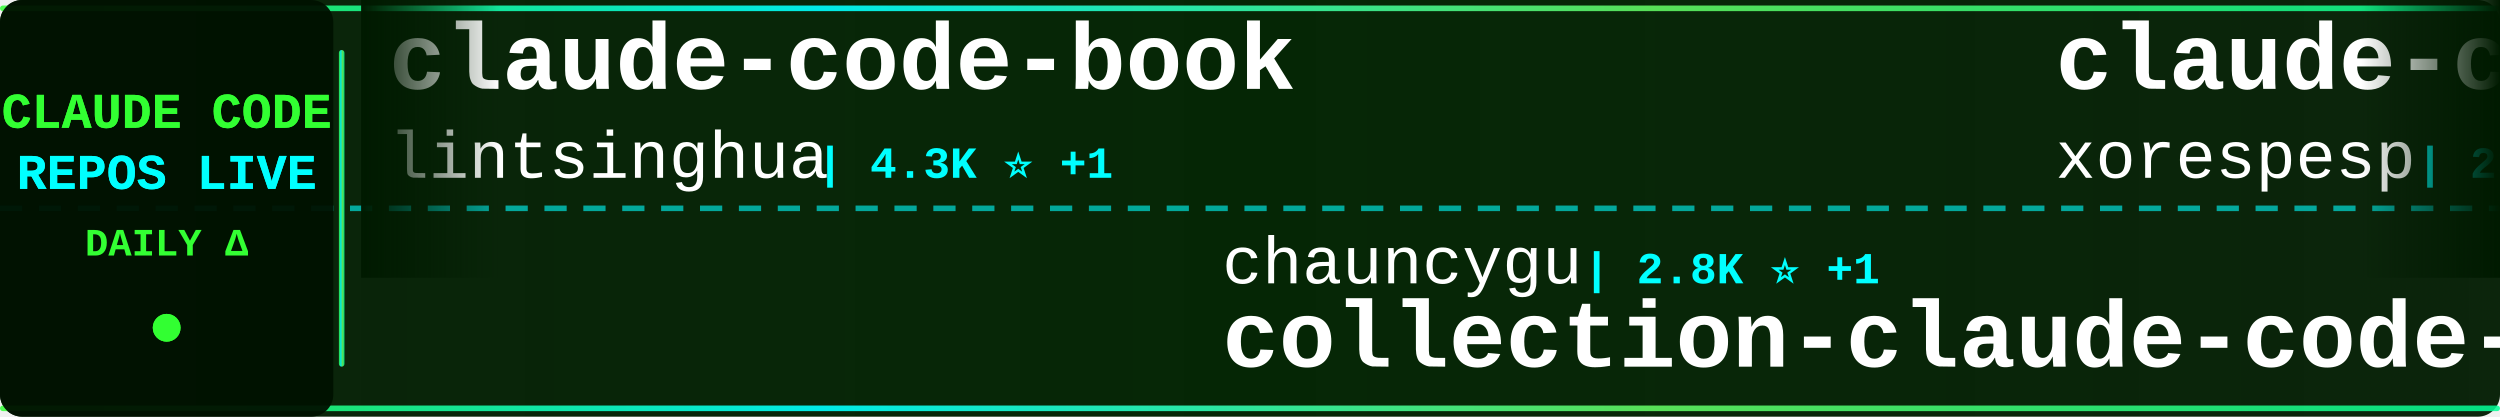
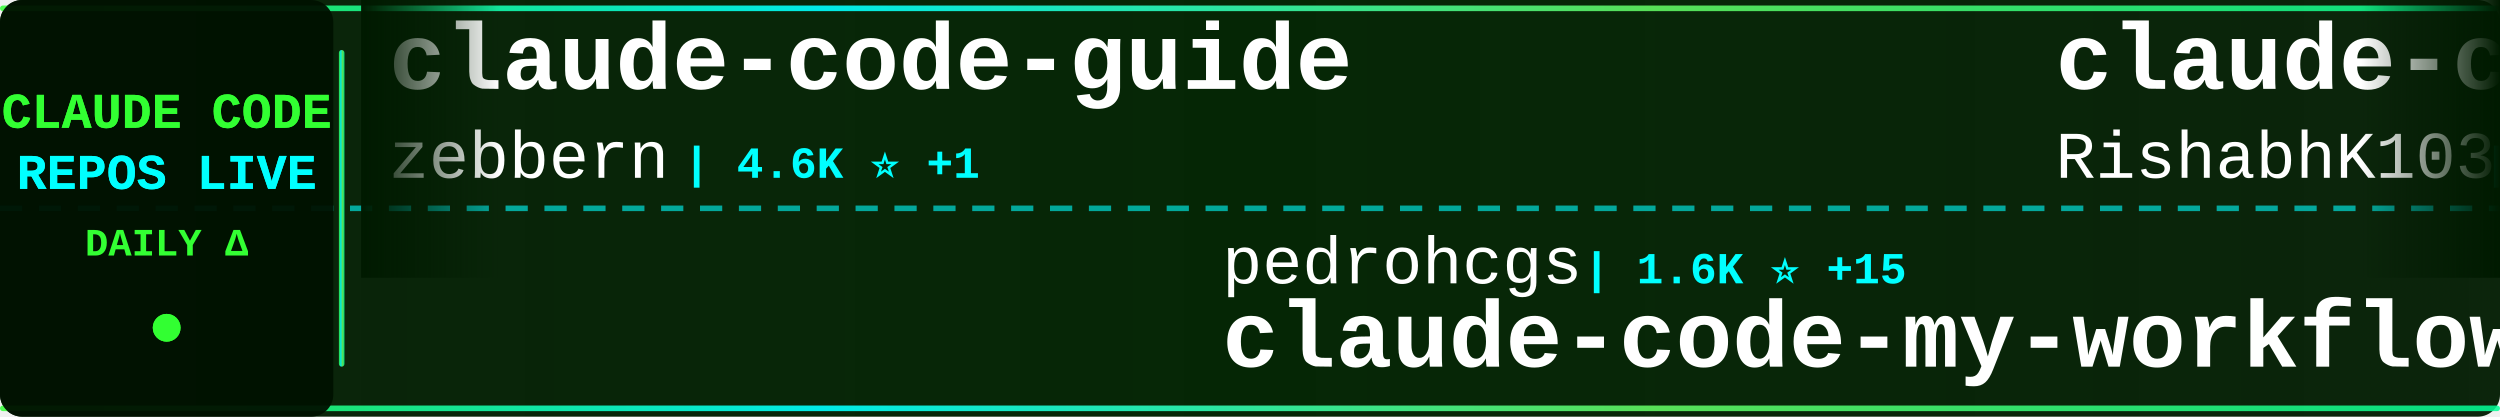
<svg xmlns="http://www.w3.org/2000/svg" width="900" height="150">
  <defs>
    <linearGradient id="tickerBg" x1="0%" y1="0%" x2="100%" y2="0%">
      <stop offset="0%" style="stop-color:#001a00;stop-opacity:0.95" />
      <stop offset="50%" style="stop-color:#002200;stop-opacity:0.98" />
      <stop offset="100%" style="stop-color:#001a00;stop-opacity:0.95" />
    </linearGradient>
    <linearGradient id="borderGrad" x1="0%" y1="0%" x2="100%" y2="0%">
      <stop offset="0%" style="stop-color:#33ff33;stop-opacity:0.85">
        <animate attributeName="stop-opacity" values="0.85;1;0.85" dur="2s" repeatCount="indefinite" />
      </stop>
      <stop offset="33%" style="stop-color:#00ffff;stop-opacity:0.9">
        <animate attributeName="stop-opacity" values="0.9;1;0.9" dur="2.2s" repeatCount="indefinite" />
      </stop>
      <stop offset="66%" style="stop-color:#66ff66;stop-opacity:0.85">
        <animate attributeName="stop-opacity" values="0.85;1;0.85" dur="1.8s" repeatCount="indefinite" />
      </stop>
      <stop offset="100%" style="stop-color:#00ff99;stop-opacity:0.85">
        <animate attributeName="stop-opacity" values="0.85;1;0.85" dur="2s" repeatCount="indefinite" />
      </stop>
    </linearGradient>
    <filter id="textGlow">
      <feGaussianBlur stdDeviation="0.1" result="coloredBlur" />
      <feMerge>
        <feMergeNode in="coloredBlur" />
        <feMergeNode in="SourceGraphic" />
      </feMerge>
    </filter>
    <filter id="metricGlow">
      <feGaussianBlur stdDeviation="0.2" result="coloredBlur" />
      <feMerge>
        <feMergeNode in="coloredBlur" />
        <feMergeNode in="SourceGraphic" />
      </feMerge>
    </filter>
    <linearGradient id="leftFade" x1="0%" y1="0%" x2="100%" y2="0%">
      <stop offset="0%" style="stop-color:#001a00;stop-opacity:1" />
      <stop offset="100%" style="stop-color:#001a00;stop-opacity:0" />
    </linearGradient>
    <linearGradient id="rightFade" x1="0%" y1="0%" x2="100%" y2="0%">
      <stop offset="0%" style="stop-color:#001a00;stop-opacity:0" />
      <stop offset="100%" style="stop-color:#001a00;stop-opacity:1" />
    </linearGradient>
  </defs>
  <rect width="900" height="150" fill="url(#tickerBg)" rx="8" />
  <rect x="0" y="2" width="900" height="2" fill="url(#borderGrad)" rx="1" />
  <rect x="0" y="146" width="900" height="2" fill="url(#borderGrad)" rx="1" />
  <line x1="0" y1="75" x2="900" y2="75" stroke="#00ffff" stroke-width="2" stroke-dasharray="8 6" opacity="0.6" />
  <rect x="0" y="0" width="120" height="150" fill="#001100" opacity="0.95" rx="8" />
  <text x="60" y="46" font-family="'Courier New', monospace" font-size="18" font-weight="bold" fill="#33ff33" text-anchor="middle" filter="url(#textGlow)">
    CLAUDE CODE
  </text>
  <text x="60" y="68" font-family="'Courier New', monospace" font-size="18" font-weight="bold" fill="#00ffff" text-anchor="middle" filter="url(#textGlow)">
    REPOS LIVE
  </text>
  <text x="60" y="92" font-family="'Courier New', monospace" font-size="14" font-weight="bold" fill="#33ff33" text-anchor="middle">
    DAILY Δ
  </text>
  <circle cx="60" cy="118" r="5" fill="#33ff33" filter="url(#metricGlow)">
    <animate attributeName="r" values="4;6;4" dur="1.5s" repeatCount="indefinite" />
    <animate attributeName="opacity" values="0.6;1;0.6" dur="1.5s" repeatCount="indefinite" />
  </circle>
  <rect x="122" y="18" width="2" height="114" fill="url(#borderGrad)" rx="1" />
  <clipPath id="tickerClip">
    <rect x="130" y="0" width="770" height="150" />
  </clipPath>
  <g clip-path="url(#tickerClip)">
    <g id="tickerItems">
      <animateTransform attributeName="transform" attributeType="XML" type="translate" from="0 0" to="-3000 0" dur="54s" repeatCount="indefinite" />
      <g transform="translate(0, 0)">
-         <text x="140" y="32" font-family="'Courier New', monospace" font-size="34" font-weight="bold" fill="#ffffff">claude-code-book</text>
-         <text x="140" y="64" font-family="'Courier New', monospace" font-size="24" font-weight="normal" fill="#ffffff" opacity="1.0">lintsinghua</text>
-         <text x="294" y="64" font-family="'Courier New', monospace" font-size="16" font-weight="bold" fill="#00ffff"> | 4.3K ⭐ +1</text>
+         <text x="140" y="32" font-family="'Courier New', monospace" font-size="34" font-weight="bold" fill="#ffffff">claude-code-guide</text>
+         <text x="140" y="64" font-family="'Courier New', monospace" font-size="24" font-weight="normal" fill="#ffffff" opacity="1.0">zebbern</text>
+         <text x="246" y="64" font-family="'Courier New', monospace" font-size="16" font-weight="bold" fill="#00ffff"> | 4.6K ⭐ +1</text>
      </g>
      <g transform="translate(300, 0)">
-         <text x="140" y="102" font-family="'Courier New', monospace" font-size="24" font-weight="normal" fill="#ffffff" opacity="1.0">chauncygu</text>
-         <text x="270" y="102" font-family="'Courier New', monospace" font-size="16" font-weight="bold" fill="#00ffff"> | 2.8K ⭐ +1</text>
-         <text x="140" y="132" font-family="'Courier New', monospace" font-size="34" font-weight="bold" fill="#ffffff">collection-claude-code-s...</text>
+         <text x="140" y="102" font-family="'Courier New', monospace" font-size="24" font-weight="normal" fill="#ffffff" opacity="1.0">pedrohcgs</text>
+         <text x="270" y="102" font-family="'Courier New', monospace" font-size="16" font-weight="bold" fill="#00ffff"> | 1.6K ⭐ +15</text>
+         <text x="140" y="132" font-family="'Courier New', monospace" font-size="34" font-weight="bold" fill="#ffffff">claude-code-my-workflow</text>
      </g>
      <g transform="translate(600, 0)">
        <text x="140" y="32" font-family="'Courier New', monospace" font-size="34" font-weight="bold" fill="#ffffff">claude-code</text>
-         <text x="140" y="64" font-family="'Courier New', monospace" font-size="24" font-weight="normal" fill="#ffffff" opacity="1.0">xorespesp</text>
-         <text x="270" y="64" font-family="'Courier New', monospace" font-size="16" font-weight="bold" fill="#00ffff"> | 233 ⭐</text>
+         <text x="140" y="64" font-family="'Courier New', monospace" font-size="24" font-weight="normal" fill="#ffffff" opacity="1.0">RishabhK103</text>
+         <text x="294" y="64" font-family="'Courier New', monospace" font-size="16" font-weight="bold" fill="#00ffff"> | 107 ⭐</text>
      </g>
      <g transform="translate(900, 0)">
-         <text x="140" y="102" font-family="'Courier New', monospace" font-size="24" font-weight="normal" fill="#ffffff" opacity="1.0">davila7</text>
-         <text x="246" y="102" font-family="'Courier New', monospace" font-size="16" font-weight="bold" fill="#00ffff"> | 32.4K ⭐ +26</text>
-         <text x="140" y="132" font-family="'Courier New', monospace" font-size="34" font-weight="bold" fill="#ffffff">claude-code-templates</text>
+         <text x="140" y="102" font-family="'Courier New', monospace" font-size="24" font-weight="normal" fill="#ffffff" opacity="1.0">edmund-io</text>
+         <text x="270" y="102" font-family="'Courier New', monospace" font-size="16" font-weight="bold" fill="#00ffff"> | 1.5K ⭐ -1</text>
+         <text x="140" y="132" font-family="'Courier New', monospace" font-size="34" font-weight="bold" fill="#ffffff">edmunds-claude-code</text>
      </g>
      <g transform="translate(1200, 0)">
-         <text x="140" y="32" font-family="'Courier New', monospace" font-size="34" font-weight="bold" fill="#ffffff">everything-claude-code</text>
-         <text x="140" y="64" font-family="'Courier New', monospace" font-size="24" font-weight="normal" fill="#ffffff" opacity="1.0">WorldFlowAI</text>
-         <text x="294" y="64" font-family="'Courier New', monospace" font-size="16" font-weight="bold" fill="#00ffff"> | 4.0K ⭐ +66</text>
+         <text x="140" y="32" font-family="'Courier New', monospace" font-size="34" font-weight="bold" fill="#ffffff">claude-code-telegram</text>
+         <text x="140" y="64" font-family="'Courier New', monospace" font-size="24" font-weight="normal" fill="#ffffff" opacity="1.0">overwirehq</text>
+         <text x="282" y="64" font-family="'Courier New', monospace" font-size="16" font-weight="bold" fill="#00ffff"> | 2.8K ⭐ +1</text>
      </g>
      <g transform="translate(1500, 0)">
-         <text x="140" y="102" font-family="'Courier New', monospace" font-size="24" font-weight="normal" fill="#ffffff" opacity="1.0">overwirehq</text>
-         <text x="282" y="102" font-family="'Courier New', monospace" font-size="16" font-weight="bold" fill="#00ffff"> | 2.8K ⭐ +1</text>
-         <text x="140" y="132" font-family="'Courier New', monospace" font-size="34" font-weight="bold" fill="#ffffff">claude-code-telegram</text>
+         <text x="140" y="102" font-family="'Courier New', monospace" font-size="24" font-weight="normal" fill="#ffffff" opacity="1.0">andrew-kramer-inno</text>
+         <text x="378" y="102" font-family="'Courier New', monospace" font-size="16" font-weight="bold" fill="#00ffff"> | 594 ⭐</text>
+         <text x="140" y="132" font-family="'Courier New', monospace" font-size="34" font-weight="bold" fill="#ffffff">claude-code-source-build</text>
      </g>
      <g transform="translate(1800, 0)">
-         <text x="140" y="32" font-family="'Courier New', monospace" font-size="34" font-weight="bold" fill="#ffffff">claude-code-harness</text>
-         <text x="140" y="64" font-family="'Courier New', monospace" font-size="24" font-weight="normal" fill="#ffffff" opacity="1.0">Chachamaru127</text>
-         <text x="318" y="64" font-family="'Courier New', monospace" font-size="16" font-weight="bold" fill="#00ffff"> | 3.1K ⭐ +2</text>
+         <text x="140" y="32" font-family="'Courier New', monospace" font-size="34" font-weight="bold" fill="#ffffff">claude-code</text>
+         <text x="140" y="64" font-family="'Courier New', monospace" font-size="24" font-weight="normal" fill="#ffffff" opacity="1.0">claude-code-best</text>
+         <text x="354" y="64" font-family="'Courier New', monospace" font-size="16" font-weight="bold" fill="#00ffff"> | 22.8K ⭐ +8</text>
      </g>
      <g transform="translate(2100, 0)">
-         <text x="140" y="102" font-family="'Courier New', monospace" font-size="24" font-weight="normal" fill="#ffffff" opacity="1.0">Yuyz0112</text>
-         <text x="258" y="102" font-family="'Courier New', monospace" font-size="16" font-weight="bold" fill="#00ffff"> | 2.4K ⭐ +1</text>
-         <text x="140" y="132" font-family="'Courier New', monospace" font-size="34" font-weight="bold" fill="#ffffff">claude-code-reverse</text>
+         <text x="140" y="102" font-family="'Courier New', monospace" font-size="24" font-weight="normal" fill="#ffffff" opacity="1.0">rohitg00</text>
+         <text x="258" y="102" font-family="'Courier New', monospace" font-size="16" font-weight="bold" fill="#00ffff"> | 2.7K ⭐ +3</text>
+         <text x="140" y="132" font-family="'Courier New', monospace" font-size="34" font-weight="bold" fill="#ffffff">awesome-claude-code-tool...</text>
      </g>
      <g transform="translate(2400, 0)">
-         <text x="140" y="32" font-family="'Courier New', monospace" font-size="34" font-weight="bold" fill="#ffffff">claude-code-source</text>
-         <text x="140" y="64" font-family="'Courier New', monospace" font-size="24" font-weight="normal" fill="#ffffff" opacity="1.0">AprilNEA</text>
-         <text x="258" y="64" font-family="'Courier New', monospace" font-size="16" font-weight="bold" fill="#00ffff"> | 393 ⭐</text>
+         <text x="140" y="32" font-family="'Courier New', monospace" font-size="34" font-weight="bold" fill="#ffffff">claude-code</text>
+         <text x="140" y="64" font-family="'Courier New', monospace" font-size="24" font-weight="normal" fill="#ffffff" opacity="1.0">isboyjc</text>
+         <text x="246" y="64" font-family="'Courier New', monospace" font-size="16" font-weight="bold" fill="#00ffff"> | 161 ⭐</text>
      </g>
      <g transform="translate(2700, 0)">
-         <text x="140" y="102" font-family="'Courier New', monospace" font-size="24" font-weight="normal" fill="#ffffff" opacity="1.0">luyao618</text>
-         <text x="258" y="102" font-family="'Courier New', monospace" font-size="16" font-weight="bold" fill="#00ffff"> | 1.7K ⭐</text>
-         <text x="140" y="132" font-family="'Courier New', monospace" font-size="34" font-weight="bold" fill="#ffffff">Claude-Code-Source-Study</text>
+         <text x="140" y="102" font-family="'Courier New', monospace" font-size="24" font-weight="normal" fill="#ffffff" opacity="1.0">FlorianBruniaux</text>
+         <text x="342" y="102" font-family="'Courier New', monospace" font-size="16" font-weight="bold" fill="#00ffff"> | 6.1K ⭐ +6</text>
+         <text x="140" y="132" font-family="'Courier New', monospace" font-size="34" font-weight="bold" fill="#ffffff">claude-code-ultimate-gui...</text>
      </g>
      <g transform="translate(3000, 0)">
-         <text x="140" y="32" font-family="'Courier New', monospace" font-size="34" font-weight="bold" fill="#ffffff">claude-code-book</text>
-         <text x="140" y="64" font-family="'Courier New', monospace" font-size="24" font-weight="normal" fill="#ffffff" opacity="1.0">lintsinghua</text>
-         <text x="294" y="64" font-family="'Courier New', monospace" font-size="16" font-weight="bold" fill="#00ffff"> | 4.3K ⭐ +1</text>
+         <text x="140" y="32" font-family="'Courier New', monospace" font-size="34" font-weight="bold" fill="#ffffff">claude-code-guide</text>
+         <text x="140" y="64" font-family="'Courier New', monospace" font-size="24" font-weight="normal" fill="#ffffff" opacity="1.0">zebbern</text>
+         <text x="246" y="64" font-family="'Courier New', monospace" font-size="16" font-weight="bold" fill="#00ffff"> | 4.6K ⭐ +1</text>
      </g>
      <g transform="translate(3300, 0)">
-         <text x="140" y="102" font-family="'Courier New', monospace" font-size="24" font-weight="normal" fill="#ffffff" opacity="1.0">chauncygu</text>
-         <text x="270" y="102" font-family="'Courier New', monospace" font-size="16" font-weight="bold" fill="#00ffff"> | 2.8K ⭐ +1</text>
-         <text x="140" y="132" font-family="'Courier New', monospace" font-size="34" font-weight="bold" fill="#ffffff">collection-claude-code-s...</text>
+         <text x="140" y="102" font-family="'Courier New', monospace" font-size="24" font-weight="normal" fill="#ffffff" opacity="1.0">pedrohcgs</text>
+         <text x="270" y="102" font-family="'Courier New', monospace" font-size="16" font-weight="bold" fill="#00ffff"> | 1.6K ⭐ +15</text>
+         <text x="140" y="132" font-family="'Courier New', monospace" font-size="34" font-weight="bold" fill="#ffffff">claude-code-my-workflow</text>
      </g>
      <g transform="translate(3600, 0)">
        <text x="140" y="32" font-family="'Courier New', monospace" font-size="34" font-weight="bold" fill="#ffffff">claude-code</text>
-         <text x="140" y="64" font-family="'Courier New', monospace" font-size="24" font-weight="normal" fill="#ffffff" opacity="1.0">xorespesp</text>
-         <text x="270" y="64" font-family="'Courier New', monospace" font-size="16" font-weight="bold" fill="#00ffff"> | 233 ⭐</text>
+         <text x="140" y="64" font-family="'Courier New', monospace" font-size="24" font-weight="normal" fill="#ffffff" opacity="1.0">RishabhK103</text>
+         <text x="294" y="64" font-family="'Courier New', monospace" font-size="16" font-weight="bold" fill="#00ffff"> | 107 ⭐</text>
      </g>
      <g transform="translate(3900, 0)">
-         <text x="140" y="102" font-family="'Courier New', monospace" font-size="24" font-weight="normal" fill="#ffffff" opacity="1.0">davila7</text>
-         <text x="246" y="102" font-family="'Courier New', monospace" font-size="16" font-weight="bold" fill="#00ffff"> | 32.4K ⭐ +26</text>
-         <text x="140" y="132" font-family="'Courier New', monospace" font-size="34" font-weight="bold" fill="#ffffff">claude-code-templates</text>
+         <text x="140" y="102" font-family="'Courier New', monospace" font-size="24" font-weight="normal" fill="#ffffff" opacity="1.0">edmund-io</text>
+         <text x="270" y="102" font-family="'Courier New', monospace" font-size="16" font-weight="bold" fill="#00ffff"> | 1.5K ⭐ -1</text>
+         <text x="140" y="132" font-family="'Courier New', monospace" font-size="34" font-weight="bold" fill="#ffffff">edmunds-claude-code</text>
      </g>
    </g>
  </g>
  <rect x="130" y="0" width="50" height="100" fill="url(#leftFade)" />
  <rect x="850" y="0" width="50" height="100" fill="url(#rightFade)" />
</svg>
